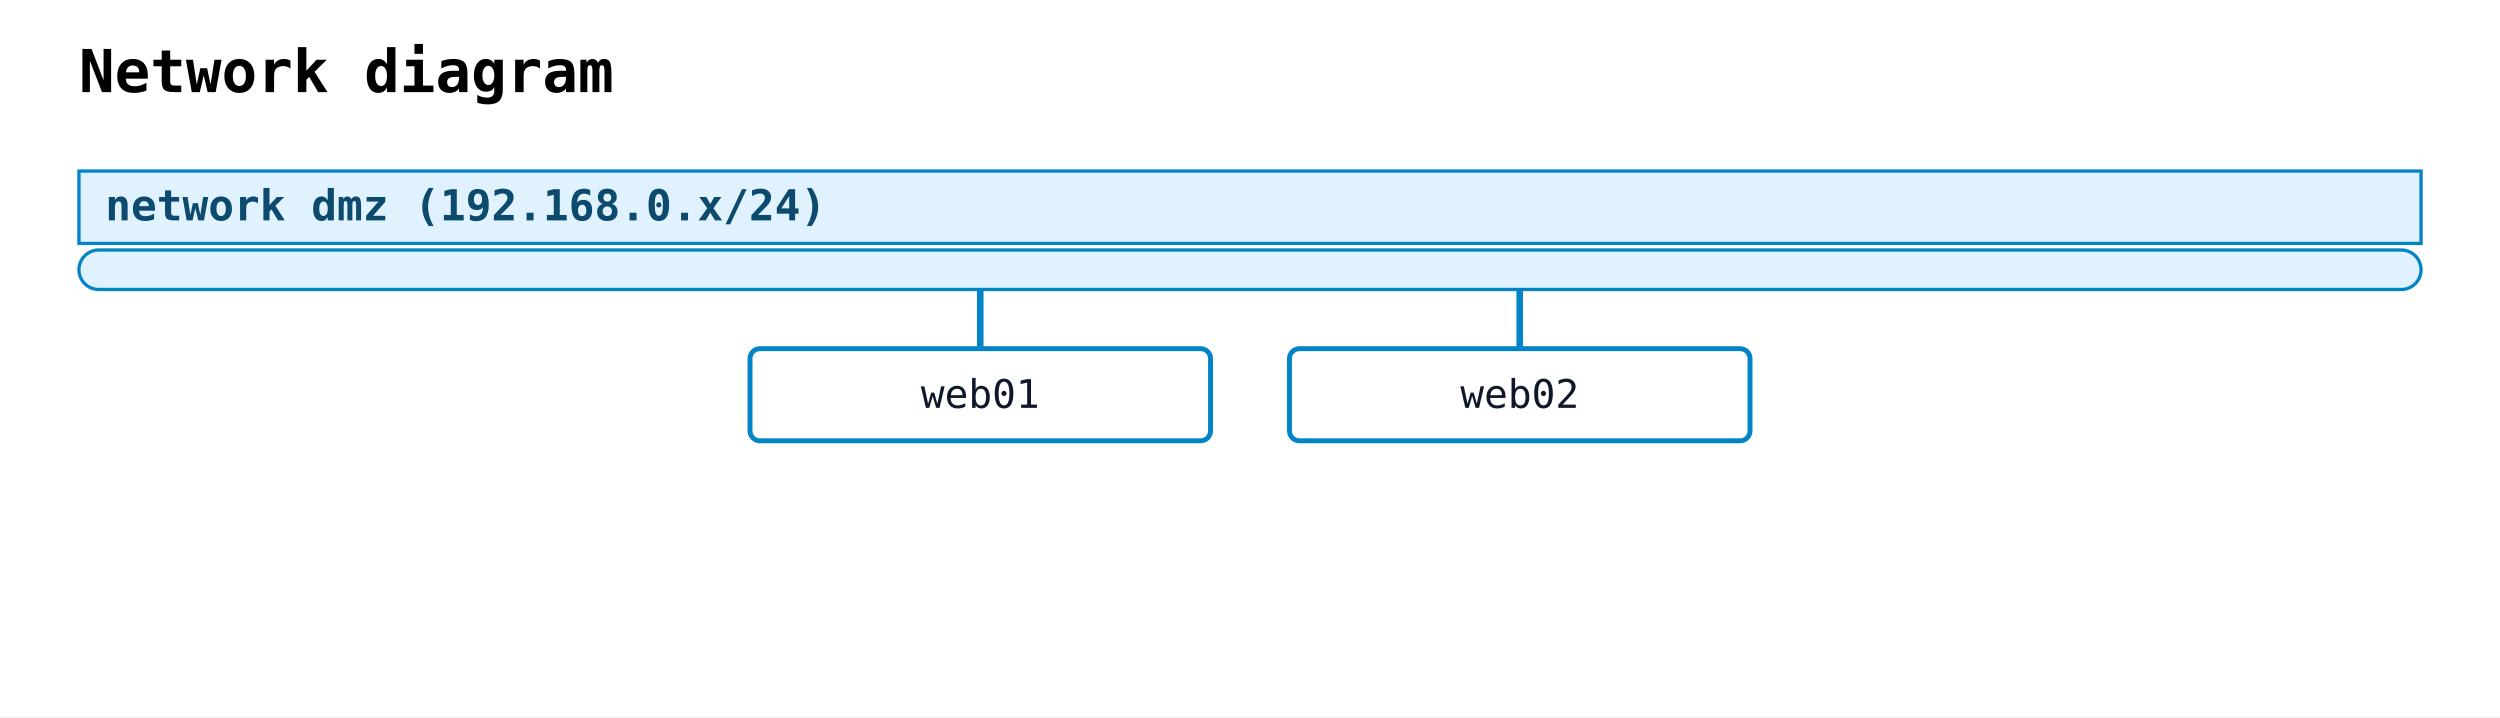
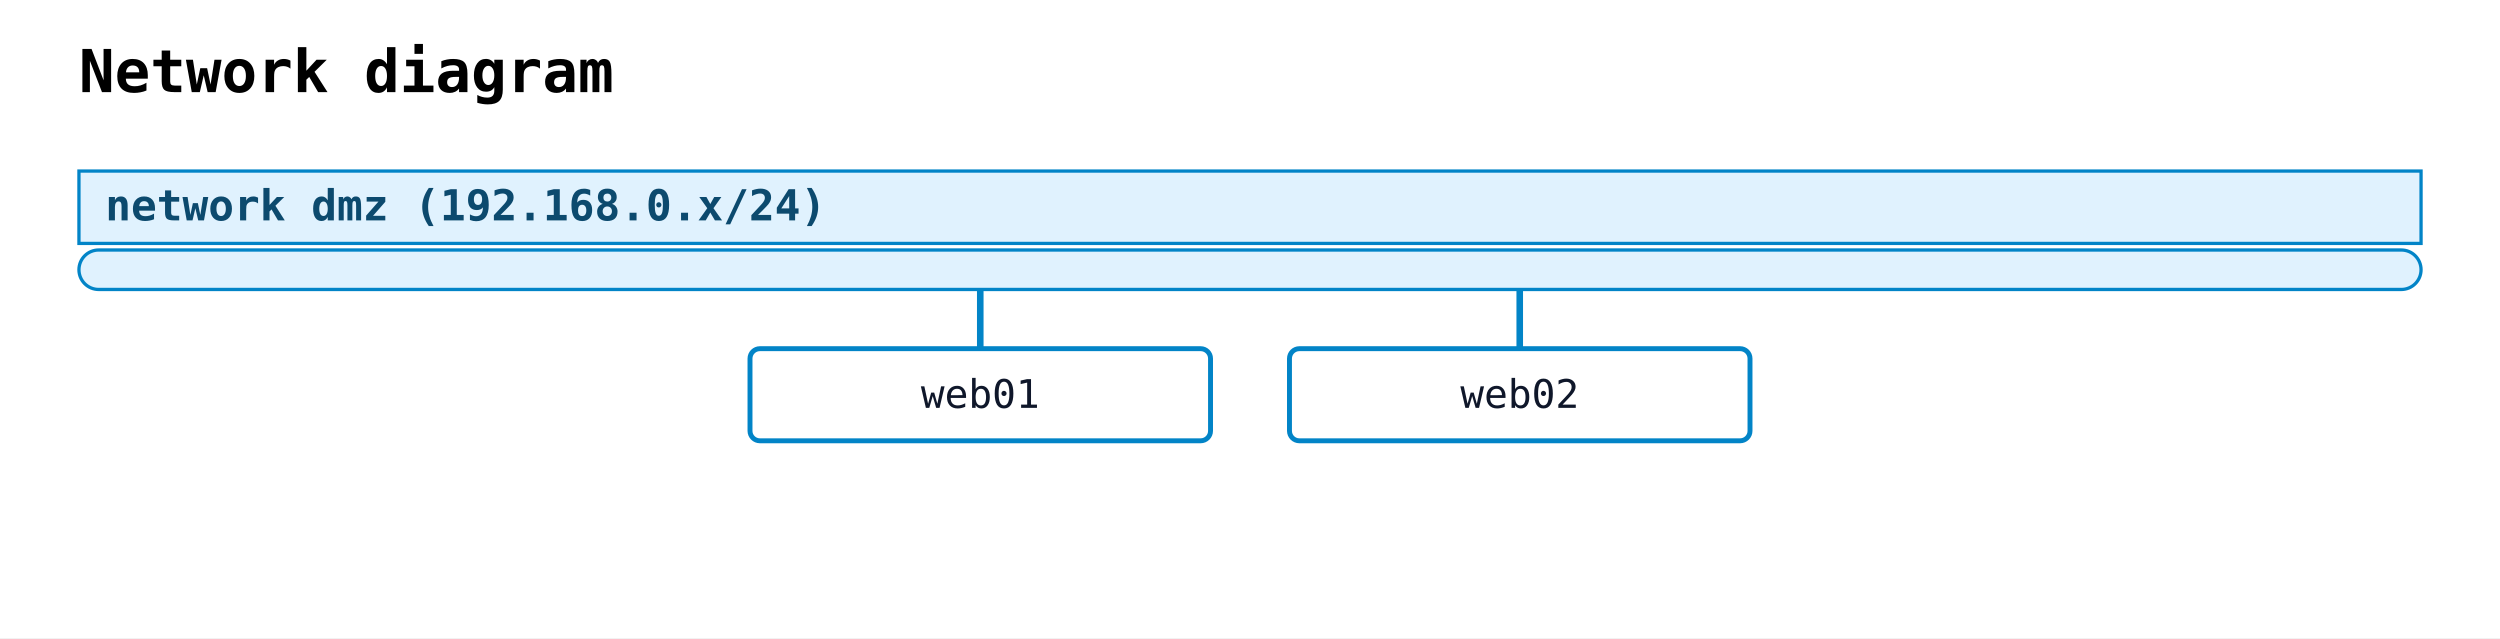
- <svg xmlns="http://www.w3.org/2000/svg" width="760" height="218" viewBox="0 0 760 218">
+ <svg xmlns="http://www.w3.org/2000/svg" width="760" height="194" viewBox="0 0 760 194">
  <rect width="100%" height="100%" fill="white" />
  <text x="24" y="28" font-family="monospace" font-size="18" font-weight="600">Network diagram</text>
  <rect class="nwdiag-network" data-nwdiag-style="solid" data-nwdiag-shape="swimlane" x="24" y="52" width="712" height="22" fill="#e0f2fe" stroke="#0284c7" stroke-width="1" />
  <text x="32" y="67" font-family="monospace" font-size="13" font-weight="600" fill="#0c4a6e">network dmz (192.168.0.x/24)</text>
  <rect class="nwdiag-network" data-nwdiag-style="solid" data-nwdiag-shape="swimlane" x="24" y="76" width="712" height="12" rx="6" ry="6" fill="#e0f2fe" stroke="#0284c7" stroke-width="1" />
  <line class="nwdiag-connector" data-nwdiag-network="dmz" data-nwdiag-node="web01" x1="298" y1="88" x2="298" y2="106" stroke="#0284c7" stroke-width="2" />
  <rect class="nwdiag-node" data-nwdiag-name="web01" data-nwdiag-addresses="" data-nwdiag-shape="box" data-nwdiag-style="solid" x="228" y="106" width="140" height="28" rx="3" ry="3" fill="white" stroke="#0284c7" stroke-width="1.5" />
  <text x="298" y="124" text-anchor="middle" font-family="monospace" font-size="12" fill="#0f172a">web01</text>
  <line class="nwdiag-connector" data-nwdiag-network="dmz" data-nwdiag-node="web02" x1="462" y1="88" x2="462" y2="106" stroke="#0284c7" stroke-width="2" />
  <rect class="nwdiag-node" data-nwdiag-name="web02" data-nwdiag-addresses="" data-nwdiag-shape="box" data-nwdiag-style="solid" x="392" y="106" width="140" height="28" rx="3" ry="3" fill="white" stroke="#0284c7" stroke-width="1.5" />
  <text x="462" y="124" text-anchor="middle" font-family="monospace" font-size="12" fill="#0f172a">web02</text>
</svg>
